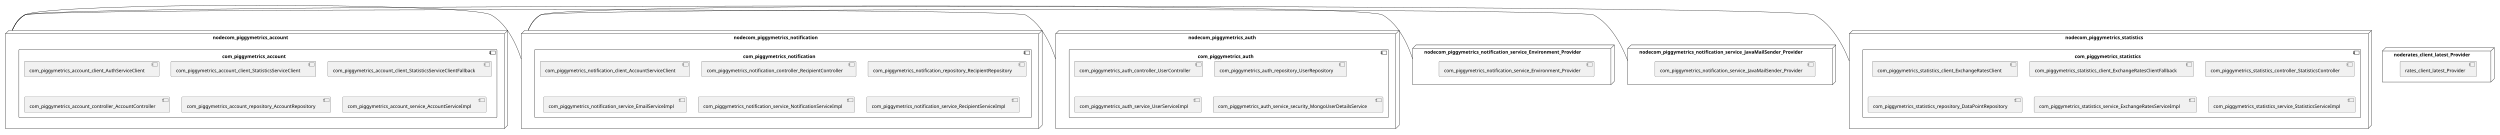
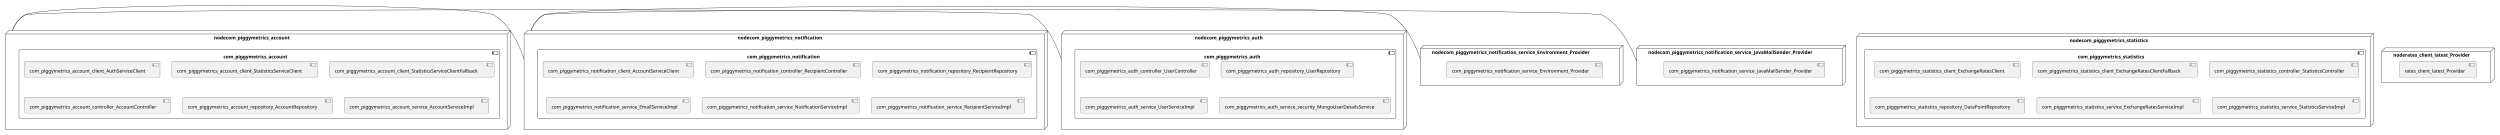
- <svg xmlns="http://www.w3.org/2000/svg" xmlns:xlink="http://www.w3.org/1999/xlink" contentStyleType="text/css" height="398px" preserveAspectRatio="none" style="width:7415px;height:398px;background:#FFFFFF;" version="1.1" viewBox="0 0 7415 398" width="7415px" zoomAndPan="magnify">
+ <svg xmlns="http://www.w3.org/2000/svg" xmlns:xlink="http://www.w3.org/1999/xlink" contentStyleType="text/css" height="398px" preserveAspectRatio="none" style="width:7375px;height:398px;background:#FFFFFF;" version="1.1" viewBox="0 0 7375 398" width="7375px" zoomAndPan="magnify">
  <defs />
  <g>
    <g id="cluster_nodecom_piggymetrics_account">
      <polygon fill="none" points="16,100.27,26,90.27,1506,90.27,1506,371.27,1496,381.27,16,381.27,16,100.27" style="stroke:#181818;stroke-width:1.0;" />
      <line style="stroke:#181818;stroke-width:1.0;" x1="1496" x2="1506" y1="100.27" y2="90.27" />
      <line style="stroke:#181818;stroke-width:1.0;" x1="16" x2="1496" y1="100.27" y2="100.27" />
      <line style="stroke:#181818;stroke-width:1.0;" x1="1496" x2="1496" y1="100.27" y2="381.27" />
      <text fill="#000000" font-family="sans-serif" font-size="14" font-weight="bold" lengthAdjust="spacing" textLength="252" x="631" y="116.265">nodecom_piggymetrics_account</text>
    </g>
    <g id="cluster_com_piggymetrics_account">
      <rect fill="none" height="203" rx="2.5" ry="2.5" style="stroke:#181818;stroke-width:1.0;" width="1418" x="56" y="146.27" />
      <rect fill="none" height="10" style="stroke:#181818;stroke-width:1.0;" width="15" x="1454" y="151.27" />
      <rect fill="none" height="2" style="stroke:#181818;stroke-width:1.0;" width="4" x="1452" y="153.27" />
      <rect fill="none" height="2" style="stroke:#181818;stroke-width:1.0;" width="4" x="1452" y="157.27" />
      <text fill="#000000" font-family="sans-serif" font-size="14" font-weight="bold" lengthAdjust="spacing" textLength="212" x="659" y="172.265">com_piggymetrics_account</text>
    </g>
    <g id="cluster_nodecom_piggymetrics_auth">
      <polygon fill="none" points="3131,100.27,3141,90.27,4150,90.27,4150,371.27,4140,381.27,3131,381.27,3131,100.27" style="stroke:#181818;stroke-width:1.0;" />
      <line style="stroke:#181818;stroke-width:1.0;" x1="4140" x2="4150" y1="100.27" y2="90.27" />
      <line style="stroke:#181818;stroke-width:1.0;" x1="3131" x2="4140" y1="100.27" y2="100.27" />
      <line style="stroke:#181818;stroke-width:1.0;" x1="4140" x2="4140" y1="100.27" y2="381.27" />
      <text fill="#000000" font-family="sans-serif" font-size="14" font-weight="bold" lengthAdjust="spacing" textLength="224" x="3524.5" y="116.265">nodecom_piggymetrics_auth</text>
    </g>
    <g id="cluster_com_piggymetrics_auth">
      <rect fill="none" height="203" rx="2.5" ry="2.5" style="stroke:#181818;stroke-width:1.0;" width="947" x="3171" y="146.27" />
      <rect fill="none" height="10" style="stroke:#181818;stroke-width:1.0;" width="15" x="4098" y="151.27" />
      <rect fill="none" height="2" style="stroke:#181818;stroke-width:1.0;" width="4" x="4096" y="153.27" />
      <rect fill="none" height="2" style="stroke:#181818;stroke-width:1.0;" width="4" x="4096" y="157.27" />
      <text fill="#000000" font-family="sans-serif" font-size="14" font-weight="bold" lengthAdjust="spacing" textLength="184" x="3552.5" y="172.265">com_piggymetrics_auth</text>
    </g>
    <g id="cluster_nodecom_piggymetrics_notification">
      <polygon fill="none" points="1546,100.27,1556,90.27,3091,90.27,3091,371.27,3081,381.27,1546,381.27,1546,100.27" style="stroke:#181818;stroke-width:1.0;" />
      <line style="stroke:#181818;stroke-width:1.0;" x1="3081" x2="3091" y1="100.27" y2="90.27" />
      <line style="stroke:#181818;stroke-width:1.0;" x1="1546" x2="3081" y1="100.27" y2="100.27" />
      <line style="stroke:#181818;stroke-width:1.0;" x1="3081" x2="3081" y1="100.27" y2="381.27" />
      <text fill="#000000" font-family="sans-serif" font-size="14" font-weight="bold" lengthAdjust="spacing" textLength="277" x="2176" y="116.265">nodecom_piggymetrics_notification</text>
    </g>
    <g id="cluster_com_piggymetrics_notification">
      <rect fill="none" height="203" rx="2.5" ry="2.5" style="stroke:#181818;stroke-width:1.0;" width="1473" x="1586" y="146.27" />
      <rect fill="none" height="10" style="stroke:#181818;stroke-width:1.0;" width="15" x="3039" y="151.27" />
      <rect fill="none" height="2" style="stroke:#181818;stroke-width:1.0;" width="4" x="3037" y="153.27" />
      <rect fill="none" height="2" style="stroke:#181818;stroke-width:1.0;" width="4" x="3037" y="157.27" />
      <text fill="#000000" font-family="sans-serif" font-size="14" font-weight="bold" lengthAdjust="spacing" textLength="237" x="2204" y="172.265">com_piggymetrics_notification</text>
    </g>
    <g id="cluster_nodecom_piggymetrics_statistics">
-       <polygon fill="none" points="5485,100.27,5495,90.27,7034,90.27,7034,371.27,7024,381.27,5485,381.27,5485,100.27" style="stroke:#181818;stroke-width:1.0;" />
-       <line style="stroke:#181818;stroke-width:1.0;" x1="7024" x2="7034" y1="100.27" y2="90.27" />
-       <line style="stroke:#181818;stroke-width:1.0;" x1="5485" x2="7024" y1="100.27" y2="100.27" />
-       <line style="stroke:#181818;stroke-width:1.0;" x1="7024" x2="7024" y1="100.27" y2="381.27" />
-       <text fill="#000000" font-family="sans-serif" font-size="14" font-weight="bold" lengthAdjust="spacing" textLength="260" x="6125.5" y="116.265">nodecom_piggymetrics_statistics</text>
+       <polygon fill="none" points="5477,108.27,5487,98.27,7002,98.27,7002,363.27,6992,373.27,5477,373.27,5477,108.27" style="stroke:#181818;stroke-width:1.0;" />
+       <line style="stroke:#181818;stroke-width:1.0;" x1="6992" x2="7002" y1="108.27" y2="98.27" />
+       <line style="stroke:#181818;stroke-width:1.0;" x1="5477" x2="6992" y1="108.27" y2="108.27" />
+       <line style="stroke:#181818;stroke-width:1.0;" x1="6992" x2="6992" y1="108.27" y2="373.27" />
+       <text fill="#000000" font-family="sans-serif" font-size="14" font-weight="bold" lengthAdjust="spacing" textLength="260" x="6105.5" y="124.265">nodecom_piggymetrics_statistics</text>
    </g>
    <g id="cluster_com_piggymetrics_statistics">
-       <rect fill="none" height="203" rx="2.5" ry="2.5" style="stroke:#181818;stroke-width:1.0;" width="1477" x="5525" y="146.27" />
-       <rect fill="none" height="10" style="stroke:#181818;stroke-width:1.0;" width="15" x="6982" y="151.27" />
-       <rect fill="none" height="2" style="stroke:#181818;stroke-width:1.0;" width="4" x="6980" y="153.27" />
-       <rect fill="none" height="2" style="stroke:#181818;stroke-width:1.0;" width="4" x="6980" y="157.27" />
-       <text fill="#000000" font-family="sans-serif" font-size="14" font-weight="bold" lengthAdjust="spacing" textLength="220" x="6153.5" y="172.265">com_piggymetrics_statistics</text>
+       <rect fill="none" height="203" rx="2.5" ry="2.5" style="stroke:#181818;stroke-width:1.0;" width="1477" x="5501" y="146.27" />
+       <rect fill="none" height="10" style="stroke:#181818;stroke-width:1.0;" width="15" x="6958" y="151.27" />
+       <rect fill="none" height="2" style="stroke:#181818;stroke-width:1.0;" width="4" x="6956" y="153.27" />
+       <rect fill="none" height="2" style="stroke:#181818;stroke-width:1.0;" width="4" x="6956" y="157.27" />
+       <text fill="#000000" font-family="sans-serif" font-size="14" font-weight="bold" lengthAdjust="spacing" textLength="220" x="6129.5" y="172.265">com_piggymetrics_statistics</text>
    </g>
    <g id="cluster_nodecom_piggymetrics_notification_service_Environment_Provider">
      <polygon fill="none" points="4190,143.27,4200,133.27,4788,133.27,4788,241.27,4778,251.27,4190,251.27,4190,143.27" style="stroke:#181818;stroke-width:1.0;" />
      <line style="stroke:#181818;stroke-width:1.0;" x1="4778" x2="4788" y1="143.27" y2="133.27" />
      <line style="stroke:#181818;stroke-width:1.0;" x1="4190" x2="4778" y1="143.27" y2="143.27" />
      <line style="stroke:#181818;stroke-width:1.0;" x1="4778" x2="4778" y1="143.27" y2="251.27" />
      <text fill="#000000" font-family="sans-serif" font-size="14" font-weight="bold" lengthAdjust="spacing" textLength="522" x="4224" y="159.265">nodecom_piggymetrics_notification_service_Environment_Provider</text>
    </g>
    <g id="cluster_nodecom_piggymetrics_notification_service_JavaMailSender_Provider">
      <polygon fill="none" points="4828,143.27,4838,133.27,5445,133.27,5445,241.27,5435,251.27,4828,251.27,4828,143.27" style="stroke:#181818;stroke-width:1.0;" />
      <line style="stroke:#181818;stroke-width:1.0;" x1="5435" x2="5445" y1="143.27" y2="133.27" />
      <line style="stroke:#181818;stroke-width:1.0;" x1="4828" x2="5435" y1="143.27" y2="143.27" />
      <line style="stroke:#181818;stroke-width:1.0;" x1="5435" x2="5435" y1="143.27" y2="251.27" />
      <text fill="#000000" font-family="sans-serif" font-size="14" font-weight="bold" lengthAdjust="spacing" textLength="541" x="4862" y="159.265">nodecom_piggymetrics_notification_service_JavaMailSender_Provider</text>
    </g>
    <g id="cluster_noderates_client_latest_Provider">
-       <polygon fill="none" points="7066,151.27,7076,141.27,7398,141.27,7398,233.27,7388,243.27,7066,243.27,7066,151.27" style="stroke:#181818;stroke-width:1.0;" />
-       <line style="stroke:#181818;stroke-width:1.0;" x1="7388" x2="7398" y1="151.27" y2="141.27" />
-       <line style="stroke:#181818;stroke-width:1.0;" x1="7066" x2="7388" y1="151.27" y2="151.27" />
-       <line style="stroke:#181818;stroke-width:1.0;" x1="7388" x2="7388" y1="151.27" y2="243.27" />
-       <text fill="#000000" font-family="sans-serif" font-size="14" font-weight="bold" lengthAdjust="spacing" textLength="256" x="7100" y="167.265">noderates_client_latest_Provider</text>
+       <polygon fill="none" points="7026,151.27,7036,141.27,7358,141.27,7358,233.27,7348,243.27,7026,243.27,7026,151.27" style="stroke:#181818;stroke-width:1.0;" />
+       <line style="stroke:#181818;stroke-width:1.0;" x1="7348" x2="7358" y1="151.27" y2="141.27" />
+       <line style="stroke:#181818;stroke-width:1.0;" x1="7026" x2="7348" y1="151.27" y2="151.27" />
+       <line style="stroke:#181818;stroke-width:1.0;" x1="7348" x2="7348" y1="151.27" y2="243.27" />
+       <text fill="#000000" font-family="sans-serif" font-size="14" font-weight="bold" lengthAdjust="spacing" textLength="256" x="7060" y="167.265">noderates_client_latest_Provider</text>
    </g>
    <g id="elem_com_piggymetrics_account_client_AuthServiceClient">
-       <a href="sqshq-piggymetrics.system#_EP1oMCkrEe-RSOnUJtt77A" target="_top" title="sqshq-piggymetrics.system#_EP1oMCkrEe-RSOnUJtt77A" xlink:actuate="onRequest" xlink:href="sqshq-piggymetrics.system#_EP1oMCkrEe-RSOnUJtt77A" xlink:show="new" xlink:title="sqshq-piggymetrics.system#_EP1oMCkrEe-RSOnUJtt77A" xlink:type="simple">
+       <a href="sqshq-piggymetrics.system#_QJx4UCn0Ee-S8ItejyflGA" target="_top" title="sqshq-piggymetrics.system#_QJx4UCn0Ee-S8ItejyflGA" xlink:actuate="onRequest" xlink:href="sqshq-piggymetrics.system#_QJx4UCn0Ee-S8ItejyflGA" xlink:show="new" xlink:title="sqshq-piggymetrics.system#_QJx4UCn0Ee-S8ItejyflGA" xlink:type="simple">
        <rect fill="#F1F1F1" height="46.297" rx="2.5" ry="2.5" style="stroke:#181818;stroke-width:0.5;" width="400" x="72" y="181.27" />
        <rect fill="#F1F1F1" height="10" style="stroke:#181818;stroke-width:0.5;" width="15" x="452" y="186.27" />
        <rect fill="#F1F1F1" height="2" style="stroke:#181818;stroke-width:0.5;" width="4" x="450" y="188.27" />
        <rect fill="#F1F1F1" height="2" style="stroke:#181818;stroke-width:0.5;" width="4" x="450" y="192.27" />
        <text fill="#000000" font-family="sans-serif" font-size="14" lengthAdjust="spacing" textLength="360" x="87" y="214.265">com_piggymetrics_account_client_AuthServiceClient</text>
      </a>
    </g>
    <g id="elem_com_piggymetrics_account_client_StatisticsServiceClient">
-       <a href="sqshq-piggymetrics.system#_EP1oMCkrEe-RSOnUJtt77A" target="_top" title="sqshq-piggymetrics.system#_EP1oMCkrEe-RSOnUJtt77A" xlink:actuate="onRequest" xlink:href="sqshq-piggymetrics.system#_EP1oMCkrEe-RSOnUJtt77A" xlink:show="new" xlink:title="sqshq-piggymetrics.system#_EP1oMCkrEe-RSOnUJtt77A" xlink:type="simple">
+       <a href="sqshq-piggymetrics.system#_QJx4UCn0Ee-S8ItejyflGA" target="_top" title="sqshq-piggymetrics.system#_QJx4UCn0Ee-S8ItejyflGA" xlink:actuate="onRequest" xlink:href="sqshq-piggymetrics.system#_QJx4UCn0Ee-S8ItejyflGA" xlink:show="new" xlink:title="sqshq-piggymetrics.system#_QJx4UCn0Ee-S8ItejyflGA" xlink:type="simple">
        <rect fill="#F1F1F1" height="46.297" rx="2.5" ry="2.5" style="stroke:#181818;stroke-width:0.5;" width="430" x="507" y="181.27" />
        <rect fill="#F1F1F1" height="10" style="stroke:#181818;stroke-width:0.5;" width="15" x="917" y="186.27" />
        <rect fill="#F1F1F1" height="2" style="stroke:#181818;stroke-width:0.5;" width="4" x="915" y="188.27" />
        <rect fill="#F1F1F1" height="2" style="stroke:#181818;stroke-width:0.5;" width="4" x="915" y="192.27" />
        <text fill="#000000" font-family="sans-serif" font-size="14" lengthAdjust="spacing" textLength="390" x="522" y="214.265">com_piggymetrics_account_client_StatisticsServiceClient</text>
      </a>
    </g>
    <g id="elem_com_piggymetrics_account_client_StatisticsServiceClientFallback">
-       <a href="sqshq-piggymetrics.system#_EP1oMCkrEe-RSOnUJtt77A" target="_top" title="sqshq-piggymetrics.system#_EP1oMCkrEe-RSOnUJtt77A" xlink:actuate="onRequest" xlink:href="sqshq-piggymetrics.system#_EP1oMCkrEe-RSOnUJtt77A" xlink:show="new" xlink:title="sqshq-piggymetrics.system#_EP1oMCkrEe-RSOnUJtt77A" xlink:type="simple">
+       <a href="sqshq-piggymetrics.system#_QJx4UCn0Ee-S8ItejyflGA" target="_top" title="sqshq-piggymetrics.system#_QJx4UCn0Ee-S8ItejyflGA" xlink:actuate="onRequest" xlink:href="sqshq-piggymetrics.system#_QJx4UCn0Ee-S8ItejyflGA" xlink:show="new" xlink:title="sqshq-piggymetrics.system#_QJx4UCn0Ee-S8ItejyflGA" xlink:type="simple">
        <rect fill="#F1F1F1" height="46.297" rx="2.5" ry="2.5" style="stroke:#181818;stroke-width:0.5;" width="485" x="972.5" y="181.27" />
        <rect fill="#F1F1F1" height="10" style="stroke:#181818;stroke-width:0.5;" width="15" x="1437.5" y="186.27" />
        <rect fill="#F1F1F1" height="2" style="stroke:#181818;stroke-width:0.5;" width="4" x="1435.5" y="188.27" />
        <rect fill="#F1F1F1" height="2" style="stroke:#181818;stroke-width:0.5;" width="4" x="1435.5" y="192.27" />
        <text fill="#000000" font-family="sans-serif" font-size="14" lengthAdjust="spacing" textLength="445" x="987.5" y="214.265">com_piggymetrics_account_client_StatisticsServiceClientFallback</text>
      </a>
    </g>
    <g id="elem_com_piggymetrics_account_controller_AccountController">
-       <a href="sqshq-piggymetrics.system#_EP1oMCkrEe-RSOnUJtt77A" target="_top" title="sqshq-piggymetrics.system#_EP1oMCkrEe-RSOnUJtt77A" xlink:actuate="onRequest" xlink:href="sqshq-piggymetrics.system#_EP1oMCkrEe-RSOnUJtt77A" xlink:show="new" xlink:title="sqshq-piggymetrics.system#_EP1oMCkrEe-RSOnUJtt77A" xlink:type="simple">
+       <a href="sqshq-piggymetrics.system#_QJx4UCn0Ee-S8ItejyflGA" target="_top" title="sqshq-piggymetrics.system#_QJx4UCn0Ee-S8ItejyflGA" xlink:actuate="onRequest" xlink:href="sqshq-piggymetrics.system#_QJx4UCn0Ee-S8ItejyflGA" xlink:show="new" xlink:title="sqshq-piggymetrics.system#_QJx4UCn0Ee-S8ItejyflGA" xlink:type="simple">
        <rect fill="#F1F1F1" height="46.297" rx="2.5" ry="2.5" style="stroke:#181818;stroke-width:0.5;" width="431" x="72.5" y="287.27" />
        <rect fill="#F1F1F1" height="10" style="stroke:#181818;stroke-width:0.5;" width="15" x="483.5" y="292.27" />
        <rect fill="#F1F1F1" height="2" style="stroke:#181818;stroke-width:0.5;" width="4" x="481.5" y="294.27" />
        <rect fill="#F1F1F1" height="2" style="stroke:#181818;stroke-width:0.5;" width="4" x="481.5" y="298.27" />
        <text fill="#000000" font-family="sans-serif" font-size="14" lengthAdjust="spacing" textLength="391" x="87.5" y="320.265">com_piggymetrics_account_controller_AccountController</text>
      </a>
    </g>
    <g id="elem_com_piggymetrics_account_repository_AccountRepository">
-       <a href="sqshq-piggymetrics.system#_EP1oMCkrEe-RSOnUJtt77A" target="_top" title="sqshq-piggymetrics.system#_EP1oMCkrEe-RSOnUJtt77A" xlink:actuate="onRequest" xlink:href="sqshq-piggymetrics.system#_EP1oMCkrEe-RSOnUJtt77A" xlink:show="new" xlink:title="sqshq-piggymetrics.system#_EP1oMCkrEe-RSOnUJtt77A" xlink:type="simple">
+       <a href="sqshq-piggymetrics.system#_QJx4UCn0Ee-S8ItejyflGA" target="_top" title="sqshq-piggymetrics.system#_QJx4UCn0Ee-S8ItejyflGA" xlink:actuate="onRequest" xlink:href="sqshq-piggymetrics.system#_QJx4UCn0Ee-S8ItejyflGA" xlink:show="new" xlink:title="sqshq-piggymetrics.system#_QJx4UCn0Ee-S8ItejyflGA" xlink:type="simple">
        <rect fill="#F1F1F1" height="46.297" rx="2.5" ry="2.5" style="stroke:#181818;stroke-width:0.5;" width="442" x="539" y="287.27" />
        <rect fill="#F1F1F1" height="10" style="stroke:#181818;stroke-width:0.5;" width="15" x="961" y="292.27" />
        <rect fill="#F1F1F1" height="2" style="stroke:#181818;stroke-width:0.5;" width="4" x="959" y="294.27" />
        <rect fill="#F1F1F1" height="2" style="stroke:#181818;stroke-width:0.5;" width="4" x="959" y="298.27" />
        <text fill="#000000" font-family="sans-serif" font-size="14" lengthAdjust="spacing" textLength="402" x="554" y="320.265">com_piggymetrics_account_repository_AccountRepository</text>
      </a>
    </g>
    <g id="elem_com_piggymetrics_account_service_AccountServiceImpl">
-       <a href="sqshq-piggymetrics.system#_EP1oMCkrEe-RSOnUJtt77A" target="_top" title="sqshq-piggymetrics.system#_EP1oMCkrEe-RSOnUJtt77A" xlink:actuate="onRequest" xlink:href="sqshq-piggymetrics.system#_EP1oMCkrEe-RSOnUJtt77A" xlink:show="new" xlink:title="sqshq-piggymetrics.system#_EP1oMCkrEe-RSOnUJtt77A" xlink:type="simple">
+       <a href="sqshq-piggymetrics.system#_QJx4UCn0Ee-S8ItejyflGA" target="_top" title="sqshq-piggymetrics.system#_QJx4UCn0Ee-S8ItejyflGA" xlink:actuate="onRequest" xlink:href="sqshq-piggymetrics.system#_QJx4UCn0Ee-S8ItejyflGA" xlink:show="new" xlink:title="sqshq-piggymetrics.system#_QJx4UCn0Ee-S8ItejyflGA" xlink:type="simple">
        <rect fill="#F1F1F1" height="46.297" rx="2.5" ry="2.5" style="stroke:#181818;stroke-width:0.5;" width="426" x="1016" y="287.27" />
        <rect fill="#F1F1F1" height="10" style="stroke:#181818;stroke-width:0.5;" width="15" x="1422" y="292.27" />
        <rect fill="#F1F1F1" height="2" style="stroke:#181818;stroke-width:0.5;" width="4" x="1420" y="294.27" />
        <rect fill="#F1F1F1" height="2" style="stroke:#181818;stroke-width:0.5;" width="4" x="1420" y="298.27" />
        <text fill="#000000" font-family="sans-serif" font-size="14" lengthAdjust="spacing" textLength="386" x="1031" y="320.265">com_piggymetrics_account_service_AccountServiceImpl</text>
      </a>
    </g>
    <g id="elem_com_piggymetrics_auth_controller_UserController">
-       <a href="sqshq-piggymetrics.system#_EP1oMCkrEe-RSOnUJtt77A" target="_top" title="sqshq-piggymetrics.system#_EP1oMCkrEe-RSOnUJtt77A" xlink:actuate="onRequest" xlink:href="sqshq-piggymetrics.system#_EP1oMCkrEe-RSOnUJtt77A" xlink:show="new" xlink:title="sqshq-piggymetrics.system#_EP1oMCkrEe-RSOnUJtt77A" xlink:type="simple">
+       <a href="sqshq-piggymetrics.system#_QJx4UCn0Ee-S8ItejyflGA" target="_top" title="sqshq-piggymetrics.system#_QJx4UCn0Ee-S8ItejyflGA" xlink:actuate="onRequest" xlink:href="sqshq-piggymetrics.system#_QJx4UCn0Ee-S8ItejyflGA" xlink:show="new" xlink:title="sqshq-piggymetrics.system#_QJx4UCn0Ee-S8ItejyflGA" xlink:type="simple">
        <rect fill="#F1F1F1" height="46.297" rx="2.5" ry="2.5" style="stroke:#181818;stroke-width:0.5;" width="381" x="3186.5" y="181.27" />
        <rect fill="#F1F1F1" height="10" style="stroke:#181818;stroke-width:0.5;" width="15" x="3547.5" y="186.27" />
        <rect fill="#F1F1F1" height="2" style="stroke:#181818;stroke-width:0.5;" width="4" x="3545.5" y="188.27" />
        <rect fill="#F1F1F1" height="2" style="stroke:#181818;stroke-width:0.5;" width="4" x="3545.5" y="192.27" />
        <text fill="#000000" font-family="sans-serif" font-size="14" lengthAdjust="spacing" textLength="341" x="3201.5" y="214.265">com_piggymetrics_auth_controller_UserController</text>
      </a>
    </g>
    <g id="elem_com_piggymetrics_auth_repository_UserRepository">
-       <a href="sqshq-piggymetrics.system#_EP1oMCkrEe-RSOnUJtt77A" target="_top" title="sqshq-piggymetrics.system#_EP1oMCkrEe-RSOnUJtt77A" xlink:actuate="onRequest" xlink:href="sqshq-piggymetrics.system#_EP1oMCkrEe-RSOnUJtt77A" xlink:show="new" xlink:title="sqshq-piggymetrics.system#_EP1oMCkrEe-RSOnUJtt77A" xlink:type="simple">
+       <a href="sqshq-piggymetrics.system#_QJx4UCn0Ee-S8ItejyflGA" target="_top" title="sqshq-piggymetrics.system#_QJx4UCn0Ee-S8ItejyflGA" xlink:actuate="onRequest" xlink:href="sqshq-piggymetrics.system#_QJx4UCn0Ee-S8ItejyflGA" xlink:show="new" xlink:title="sqshq-piggymetrics.system#_QJx4UCn0Ee-S8ItejyflGA" xlink:type="simple">
        <rect fill="#F1F1F1" height="46.297" rx="2.5" ry="2.5" style="stroke:#181818;stroke-width:0.5;" width="392" x="3602" y="181.27" />
        <rect fill="#F1F1F1" height="10" style="stroke:#181818;stroke-width:0.5;" width="15" x="3974" y="186.27" />
        <rect fill="#F1F1F1" height="2" style="stroke:#181818;stroke-width:0.5;" width="4" x="3972" y="188.27" />
        <rect fill="#F1F1F1" height="2" style="stroke:#181818;stroke-width:0.5;" width="4" x="3972" y="192.27" />
        <text fill="#000000" font-family="sans-serif" font-size="14" lengthAdjust="spacing" textLength="352" x="3617" y="214.265">com_piggymetrics_auth_repository_UserRepository</text>
      </a>
    </g>
    <g id="elem_com_piggymetrics_auth_service_UserServiceImpl">
-       <a href="sqshq-piggymetrics.system#_EP1oMCkrEe-RSOnUJtt77A" target="_top" title="sqshq-piggymetrics.system#_EP1oMCkrEe-RSOnUJtt77A" xlink:actuate="onRequest" xlink:href="sqshq-piggymetrics.system#_EP1oMCkrEe-RSOnUJtt77A" xlink:show="new" xlink:title="sqshq-piggymetrics.system#_EP1oMCkrEe-RSOnUJtt77A" xlink:type="simple">
+       <a href="sqshq-piggymetrics.system#_QJx4UCn0Ee-S8ItejyflGA" target="_top" title="sqshq-piggymetrics.system#_QJx4UCn0Ee-S8ItejyflGA" xlink:actuate="onRequest" xlink:href="sqshq-piggymetrics.system#_QJx4UCn0Ee-S8ItejyflGA" xlink:show="new" xlink:title="sqshq-piggymetrics.system#_QJx4UCn0Ee-S8ItejyflGA" xlink:type="simple">
        <rect fill="#F1F1F1" height="46.297" rx="2.5" ry="2.5" style="stroke:#181818;stroke-width:0.5;" width="376" x="3187" y="287.27" />
        <rect fill="#F1F1F1" height="10" style="stroke:#181818;stroke-width:0.5;" width="15" x="3543" y="292.27" />
        <rect fill="#F1F1F1" height="2" style="stroke:#181818;stroke-width:0.5;" width="4" x="3541" y="294.27" />
        <rect fill="#F1F1F1" height="2" style="stroke:#181818;stroke-width:0.5;" width="4" x="3541" y="298.27" />
        <text fill="#000000" font-family="sans-serif" font-size="14" lengthAdjust="spacing" textLength="336" x="3202" y="320.265">com_piggymetrics_auth_service_UserServiceImpl</text>
      </a>
    </g>
    <g id="elem_com_piggymetrics_auth_service_security_MongoUserDetailsService">
-       <a href="sqshq-piggymetrics.system#_EP1oMCkrEe-RSOnUJtt77A" target="_top" title="sqshq-piggymetrics.system#_EP1oMCkrEe-RSOnUJtt77A" xlink:actuate="onRequest" xlink:href="sqshq-piggymetrics.system#_EP1oMCkrEe-RSOnUJtt77A" xlink:show="new" xlink:title="sqshq-piggymetrics.system#_EP1oMCkrEe-RSOnUJtt77A" xlink:type="simple">
+       <a href="sqshq-piggymetrics.system#_QJx4UCn0Ee-S8ItejyflGA" target="_top" title="sqshq-piggymetrics.system#_QJx4UCn0Ee-S8ItejyflGA" xlink:actuate="onRequest" xlink:href="sqshq-piggymetrics.system#_QJx4UCn0Ee-S8ItejyflGA" xlink:show="new" xlink:title="sqshq-piggymetrics.system#_QJx4UCn0Ee-S8ItejyflGA" xlink:type="simple">
        <rect fill="#F1F1F1" height="46.297" rx="2.5" ry="2.5" style="stroke:#181818;stroke-width:0.5;" width="504" x="3598" y="287.27" />
        <rect fill="#F1F1F1" height="10" style="stroke:#181818;stroke-width:0.5;" width="15" x="4082" y="292.27" />
        <rect fill="#F1F1F1" height="2" style="stroke:#181818;stroke-width:0.5;" width="4" x="4080" y="294.27" />
        <rect fill="#F1F1F1" height="2" style="stroke:#181818;stroke-width:0.5;" width="4" x="4080" y="298.27" />
        <text fill="#000000" font-family="sans-serif" font-size="14" lengthAdjust="spacing" textLength="464" x="3613" y="320.265">com_piggymetrics_auth_service_security_MongoUserDetailsService</text>
      </a>
    </g>
    <g id="elem_com_piggymetrics_notification_client_AccountServiceClient">
-       <a href="sqshq-piggymetrics.system#_EP1oMCkrEe-RSOnUJtt77A" target="_top" title="sqshq-piggymetrics.system#_EP1oMCkrEe-RSOnUJtt77A" xlink:actuate="onRequest" xlink:href="sqshq-piggymetrics.system#_EP1oMCkrEe-RSOnUJtt77A" xlink:show="new" xlink:title="sqshq-piggymetrics.system#_EP1oMCkrEe-RSOnUJtt77A" xlink:type="simple">
+       <a href="sqshq-piggymetrics.system#_QJx4UCn0Ee-S8ItejyflGA" target="_top" title="sqshq-piggymetrics.system#_QJx4UCn0Ee-S8ItejyflGA" xlink:actuate="onRequest" xlink:href="sqshq-piggymetrics.system#_QJx4UCn0Ee-S8ItejyflGA" xlink:show="new" xlink:title="sqshq-piggymetrics.system#_QJx4UCn0Ee-S8ItejyflGA" xlink:type="simple">
        <rect fill="#F1F1F1" height="46.297" rx="2.5" ry="2.5" style="stroke:#181818;stroke-width:0.5;" width="444" x="1602" y="181.27" />
        <rect fill="#F1F1F1" height="10" style="stroke:#181818;stroke-width:0.5;" width="15" x="2026" y="186.27" />
        <rect fill="#F1F1F1" height="2" style="stroke:#181818;stroke-width:0.5;" width="4" x="2024" y="188.27" />
        <rect fill="#F1F1F1" height="2" style="stroke:#181818;stroke-width:0.5;" width="4" x="2024" y="192.27" />
        <text fill="#000000" font-family="sans-serif" font-size="14" lengthAdjust="spacing" textLength="404" x="1617" y="214.265">com_piggymetrics_notification_client_AccountServiceClient</text>
      </a>
    </g>
    <g id="elem_com_piggymetrics_notification_controller_RecipientController">
-       <a href="sqshq-piggymetrics.system#_EP1oMCkrEe-RSOnUJtt77A" target="_top" title="sqshq-piggymetrics.system#_EP1oMCkrEe-RSOnUJtt77A" xlink:actuate="onRequest" xlink:href="sqshq-piggymetrics.system#_EP1oMCkrEe-RSOnUJtt77A" xlink:show="new" xlink:title="sqshq-piggymetrics.system#_EP1oMCkrEe-RSOnUJtt77A" xlink:type="simple">
+       <a href="sqshq-piggymetrics.system#_QJx4UCn0Ee-S8ItejyflGA" target="_top" title="sqshq-piggymetrics.system#_QJx4UCn0Ee-S8ItejyflGA" xlink:actuate="onRequest" xlink:href="sqshq-piggymetrics.system#_QJx4UCn0Ee-S8ItejyflGA" xlink:show="new" xlink:title="sqshq-piggymetrics.system#_QJx4UCn0Ee-S8ItejyflGA" xlink:type="simple">
        <rect fill="#F1F1F1" height="46.297" rx="2.5" ry="2.5" style="stroke:#181818;stroke-width:0.5;" width="458" x="2081" y="181.27" />
        <rect fill="#F1F1F1" height="10" style="stroke:#181818;stroke-width:0.5;" width="15" x="2519" y="186.27" />
        <rect fill="#F1F1F1" height="2" style="stroke:#181818;stroke-width:0.5;" width="4" x="2517" y="188.27" />
        <rect fill="#F1F1F1" height="2" style="stroke:#181818;stroke-width:0.5;" width="4" x="2517" y="192.27" />
        <text fill="#000000" font-family="sans-serif" font-size="14" lengthAdjust="spacing" textLength="418" x="2096" y="214.265">com_piggymetrics_notification_controller_RecipientController</text>
      </a>
    </g>
    <g id="elem_com_piggymetrics_notification_repository_RecipientRepository">
-       <a href="sqshq-piggymetrics.system#_EP1oMCkrEe-RSOnUJtt77A" target="_top" title="sqshq-piggymetrics.system#_EP1oMCkrEe-RSOnUJtt77A" xlink:actuate="onRequest" xlink:href="sqshq-piggymetrics.system#_EP1oMCkrEe-RSOnUJtt77A" xlink:show="new" xlink:title="sqshq-piggymetrics.system#_EP1oMCkrEe-RSOnUJtt77A" xlink:type="simple">
+       <a href="sqshq-piggymetrics.system#_QJx4UCn0Ee-S8ItejyflGA" target="_top" title="sqshq-piggymetrics.system#_QJx4UCn0Ee-S8ItejyflGA" xlink:actuate="onRequest" xlink:href="sqshq-piggymetrics.system#_QJx4UCn0Ee-S8ItejyflGA" xlink:show="new" xlink:title="sqshq-piggymetrics.system#_QJx4UCn0Ee-S8ItejyflGA" xlink:type="simple">
        <rect fill="#F1F1F1" height="46.297" rx="2.5" ry="2.5" style="stroke:#181818;stroke-width:0.5;" width="469" x="2574.5" y="181.27" />
        <rect fill="#F1F1F1" height="10" style="stroke:#181818;stroke-width:0.5;" width="15" x="3023.5" y="186.27" />
        <rect fill="#F1F1F1" height="2" style="stroke:#181818;stroke-width:0.5;" width="4" x="3021.5" y="188.27" />
        <rect fill="#F1F1F1" height="2" style="stroke:#181818;stroke-width:0.5;" width="4" x="3021.5" y="192.27" />
        <text fill="#000000" font-family="sans-serif" font-size="14" lengthAdjust="spacing" textLength="429" x="2589.5" y="214.265">com_piggymetrics_notification_repository_RecipientRepository</text>
      </a>
    </g>
    <g id="elem_com_piggymetrics_notification_service_EmailServiceImpl">
-       <a href="sqshq-piggymetrics.system#_EP1oMCkrEe-RSOnUJtt77A" target="_top" title="sqshq-piggymetrics.system#_EP1oMCkrEe-RSOnUJtt77A" xlink:actuate="onRequest" xlink:href="sqshq-piggymetrics.system#_EP1oMCkrEe-RSOnUJtt77A" xlink:show="new" xlink:title="sqshq-piggymetrics.system#_EP1oMCkrEe-RSOnUJtt77A" xlink:type="simple">
+       <a href="sqshq-piggymetrics.system#_QJx4UCn0Ee-S8ItejyflGA" target="_top" title="sqshq-piggymetrics.system#_QJx4UCn0Ee-S8ItejyflGA" xlink:actuate="onRequest" xlink:href="sqshq-piggymetrics.system#_QJx4UCn0Ee-S8ItejyflGA" xlink:show="new" xlink:title="sqshq-piggymetrics.system#_QJx4UCn0Ee-S8ItejyflGA" xlink:type="simple">
        <rect fill="#F1F1F1" height="46.297" rx="2.5" ry="2.5" style="stroke:#181818;stroke-width:0.5;" width="424" x="1612" y="287.27" />
        <rect fill="#F1F1F1" height="10" style="stroke:#181818;stroke-width:0.5;" width="15" x="2016" y="292.27" />
        <rect fill="#F1F1F1" height="2" style="stroke:#181818;stroke-width:0.5;" width="4" x="2014" y="294.27" />
        <rect fill="#F1F1F1" height="2" style="stroke:#181818;stroke-width:0.5;" width="4" x="2014" y="298.27" />
        <text fill="#000000" font-family="sans-serif" font-size="14" lengthAdjust="spacing" textLength="384" x="1627" y="320.265">com_piggymetrics_notification_service_EmailServiceImpl</text>
      </a>
    </g>
    <g id="elem_com_piggymetrics_notification_service_NotificationServiceImpl">
-       <a href="sqshq-piggymetrics.system#_EP1oMCkrEe-RSOnUJtt77A" target="_top" title="sqshq-piggymetrics.system#_EP1oMCkrEe-RSOnUJtt77A" xlink:actuate="onRequest" xlink:href="sqshq-piggymetrics.system#_EP1oMCkrEe-RSOnUJtt77A" xlink:show="new" xlink:title="sqshq-piggymetrics.system#_EP1oMCkrEe-RSOnUJtt77A" xlink:type="simple">
+       <a href="sqshq-piggymetrics.system#_QJx4UCn0Ee-S8ItejyflGA" target="_top" title="sqshq-piggymetrics.system#_QJx4UCn0Ee-S8ItejyflGA" xlink:actuate="onRequest" xlink:href="sqshq-piggymetrics.system#_QJx4UCn0Ee-S8ItejyflGA" xlink:show="new" xlink:title="sqshq-piggymetrics.system#_QJx4UCn0Ee-S8ItejyflGA" xlink:type="simple">
        <rect fill="#F1F1F1" height="46.297" rx="2.5" ry="2.5" style="stroke:#181818;stroke-width:0.5;" width="464" x="2071" y="287.27" />
        <rect fill="#F1F1F1" height="10" style="stroke:#181818;stroke-width:0.5;" width="15" x="2515" y="292.27" />
        <rect fill="#F1F1F1" height="2" style="stroke:#181818;stroke-width:0.5;" width="4" x="2513" y="294.27" />
        <rect fill="#F1F1F1" height="2" style="stroke:#181818;stroke-width:0.5;" width="4" x="2513" y="298.27" />
        <text fill="#000000" font-family="sans-serif" font-size="14" lengthAdjust="spacing" textLength="424" x="2086" y="320.265">com_piggymetrics_notification_service_NotificationServiceImpl</text>
      </a>
    </g>
    <g id="elem_com_piggymetrics_notification_service_RecipientServiceImpl">
-       <a href="sqshq-piggymetrics.system#_EP1oMCkrEe-RSOnUJtt77A" target="_top" title="sqshq-piggymetrics.system#_EP1oMCkrEe-RSOnUJtt77A" xlink:actuate="onRequest" xlink:href="sqshq-piggymetrics.system#_EP1oMCkrEe-RSOnUJtt77A" xlink:show="new" xlink:title="sqshq-piggymetrics.system#_EP1oMCkrEe-RSOnUJtt77A" xlink:type="simple">
+       <a href="sqshq-piggymetrics.system#_QJx4UCn0Ee-S8ItejyflGA" target="_top" title="sqshq-piggymetrics.system#_QJx4UCn0Ee-S8ItejyflGA" xlink:actuate="onRequest" xlink:href="sqshq-piggymetrics.system#_QJx4UCn0Ee-S8ItejyflGA" xlink:show="new" xlink:title="sqshq-piggymetrics.system#_QJx4UCn0Ee-S8ItejyflGA" xlink:type="simple">
        <rect fill="#F1F1F1" height="46.297" rx="2.5" ry="2.5" style="stroke:#181818;stroke-width:0.5;" width="453" x="2570.5" y="287.27" />
        <rect fill="#F1F1F1" height="10" style="stroke:#181818;stroke-width:0.5;" width="15" x="3003.5" y="292.27" />
        <rect fill="#F1F1F1" height="2" style="stroke:#181818;stroke-width:0.5;" width="4" x="3001.5" y="294.27" />
        <rect fill="#F1F1F1" height="2" style="stroke:#181818;stroke-width:0.5;" width="4" x="3001.5" y="298.27" />
        <text fill="#000000" font-family="sans-serif" font-size="14" lengthAdjust="spacing" textLength="413" x="2585.5" y="320.265">com_piggymetrics_notification_service_RecipientServiceImpl</text>
      </a>
    </g>
    <g id="elem_com_piggymetrics_statistics_client_ExchangeRatesClient">
-       <a href="sqshq-piggymetrics.system#_EP1oMCkrEe-RSOnUJtt77A" target="_top" title="sqshq-piggymetrics.system#_EP1oMCkrEe-RSOnUJtt77A" xlink:actuate="onRequest" xlink:href="sqshq-piggymetrics.system#_EP1oMCkrEe-RSOnUJtt77A" xlink:show="new" xlink:title="sqshq-piggymetrics.system#_EP1oMCkrEe-RSOnUJtt77A" xlink:type="simple">
-         <rect fill="#F1F1F1" height="46.297" rx="2.5" ry="2.5" style="stroke:#181818;stroke-width:0.5;" width="431" x="5553.5" y="181.27" />
-         <rect fill="#F1F1F1" height="10" style="stroke:#181818;stroke-width:0.5;" width="15" x="5964.5" y="186.27" />
-         <rect fill="#F1F1F1" height="2" style="stroke:#181818;stroke-width:0.5;" width="4" x="5962.5" y="188.27" />
-         <rect fill="#F1F1F1" height="2" style="stroke:#181818;stroke-width:0.5;" width="4" x="5962.5" y="192.27" />
-         <text fill="#000000" font-family="sans-serif" font-size="14" lengthAdjust="spacing" textLength="391" x="5568.5" y="214.265">com_piggymetrics_statistics_client_ExchangeRatesClient</text>
+       <a href="sqshq-piggymetrics.system#_QJx4UCn0Ee-S8ItejyflGA" target="_top" title="sqshq-piggymetrics.system#_QJx4UCn0Ee-S8ItejyflGA" xlink:actuate="onRequest" xlink:href="sqshq-piggymetrics.system#_QJx4UCn0Ee-S8ItejyflGA" xlink:show="new" xlink:title="sqshq-piggymetrics.system#_QJx4UCn0Ee-S8ItejyflGA" xlink:type="simple">
+         <rect fill="#F1F1F1" height="46.297" rx="2.5" ry="2.5" style="stroke:#181818;stroke-width:0.5;" width="431" x="5529.5" y="181.27" />
+         <rect fill="#F1F1F1" height="10" style="stroke:#181818;stroke-width:0.5;" width="15" x="5940.5" y="186.27" />
+         <rect fill="#F1F1F1" height="2" style="stroke:#181818;stroke-width:0.5;" width="4" x="5938.5" y="188.27" />
+         <rect fill="#F1F1F1" height="2" style="stroke:#181818;stroke-width:0.5;" width="4" x="5938.5" y="192.27" />
+         <text fill="#000000" font-family="sans-serif" font-size="14" lengthAdjust="spacing" textLength="391" x="5544.5" y="214.265">com_piggymetrics_statistics_client_ExchangeRatesClient</text>
      </a>
    </g>
    <g id="elem_com_piggymetrics_statistics_client_ExchangeRatesClientFallback">
-       <a href="sqshq-piggymetrics.system#_EP1oMCkrEe-RSOnUJtt77A" target="_top" title="sqshq-piggymetrics.system#_EP1oMCkrEe-RSOnUJtt77A" xlink:actuate="onRequest" xlink:href="sqshq-piggymetrics.system#_EP1oMCkrEe-RSOnUJtt77A" xlink:show="new" xlink:title="sqshq-piggymetrics.system#_EP1oMCkrEe-RSOnUJtt77A" xlink:type="simple">
-         <rect fill="#F1F1F1" height="46.297" rx="2.5" ry="2.5" style="stroke:#181818;stroke-width:0.5;" width="486" x="6020" y="181.27" />
-         <rect fill="#F1F1F1" height="10" style="stroke:#181818;stroke-width:0.5;" width="15" x="6486" y="186.27" />
-         <rect fill="#F1F1F1" height="2" style="stroke:#181818;stroke-width:0.5;" width="4" x="6484" y="188.27" />
-         <rect fill="#F1F1F1" height="2" style="stroke:#181818;stroke-width:0.5;" width="4" x="6484" y="192.27" />
-         <text fill="#000000" font-family="sans-serif" font-size="14" lengthAdjust="spacing" textLength="446" x="6035" y="214.265">com_piggymetrics_statistics_client_ExchangeRatesClientFallback</text>
+       <a href="sqshq-piggymetrics.system#_QJx4UCn0Ee-S8ItejyflGA" target="_top" title="sqshq-piggymetrics.system#_QJx4UCn0Ee-S8ItejyflGA" xlink:actuate="onRequest" xlink:href="sqshq-piggymetrics.system#_QJx4UCn0Ee-S8ItejyflGA" xlink:show="new" xlink:title="sqshq-piggymetrics.system#_QJx4UCn0Ee-S8ItejyflGA" xlink:type="simple">
+         <rect fill="#F1F1F1" height="46.297" rx="2.5" ry="2.5" style="stroke:#181818;stroke-width:0.5;" width="486" x="5996" y="181.27" />
+         <rect fill="#F1F1F1" height="10" style="stroke:#181818;stroke-width:0.5;" width="15" x="6462" y="186.27" />
+         <rect fill="#F1F1F1" height="2" style="stroke:#181818;stroke-width:0.5;" width="4" x="6460" y="188.27" />
+         <rect fill="#F1F1F1" height="2" style="stroke:#181818;stroke-width:0.5;" width="4" x="6460" y="192.27" />
+         <text fill="#000000" font-family="sans-serif" font-size="14" lengthAdjust="spacing" textLength="446" x="6011" y="214.265">com_piggymetrics_statistics_client_ExchangeRatesClientFallback</text>
      </a>
    </g>
    <g id="elem_com_piggymetrics_statistics_controller_StatisticsController">
-       <a href="sqshq-piggymetrics.system#_EP1oMCkrEe-RSOnUJtt77A" target="_top" title="sqshq-piggymetrics.system#_EP1oMCkrEe-RSOnUJtt77A" xlink:actuate="onRequest" xlink:href="sqshq-piggymetrics.system#_EP1oMCkrEe-RSOnUJtt77A" xlink:show="new" xlink:title="sqshq-piggymetrics.system#_EP1oMCkrEe-RSOnUJtt77A" xlink:type="simple">
-         <rect fill="#F1F1F1" height="46.297" rx="2.5" ry="2.5" style="stroke:#181818;stroke-width:0.5;" width="441" x="6541.5" y="181.27" />
-         <rect fill="#F1F1F1" height="10" style="stroke:#181818;stroke-width:0.5;" width="15" x="6962.5" y="186.27" />
-         <rect fill="#F1F1F1" height="2" style="stroke:#181818;stroke-width:0.5;" width="4" x="6960.5" y="188.27" />
-         <rect fill="#F1F1F1" height="2" style="stroke:#181818;stroke-width:0.5;" width="4" x="6960.5" y="192.27" />
-         <text fill="#000000" font-family="sans-serif" font-size="14" lengthAdjust="spacing" textLength="401" x="6556.5" y="214.265">com_piggymetrics_statistics_controller_StatisticsController</text>
+       <a href="sqshq-piggymetrics.system#_QJx4UCn0Ee-S8ItejyflGA" target="_top" title="sqshq-piggymetrics.system#_QJx4UCn0Ee-S8ItejyflGA" xlink:actuate="onRequest" xlink:href="sqshq-piggymetrics.system#_QJx4UCn0Ee-S8ItejyflGA" xlink:show="new" xlink:title="sqshq-piggymetrics.system#_QJx4UCn0Ee-S8ItejyflGA" xlink:type="simple">
+         <rect fill="#F1F1F1" height="46.297" rx="2.5" ry="2.5" style="stroke:#181818;stroke-width:0.5;" width="441" x="6517.5" y="181.27" />
+         <rect fill="#F1F1F1" height="10" style="stroke:#181818;stroke-width:0.5;" width="15" x="6938.5" y="186.27" />
+         <rect fill="#F1F1F1" height="2" style="stroke:#181818;stroke-width:0.5;" width="4" x="6936.5" y="188.27" />
+         <rect fill="#F1F1F1" height="2" style="stroke:#181818;stroke-width:0.5;" width="4" x="6936.5" y="192.27" />
+         <text fill="#000000" font-family="sans-serif" font-size="14" lengthAdjust="spacing" textLength="401" x="6532.5" y="214.265">com_piggymetrics_statistics_controller_StatisticsController</text>
      </a>
    </g>
    <g id="elem_com_piggymetrics_statistics_repository_DataPointRepository">
-       <a href="sqshq-piggymetrics.system#_EP1oMCkrEe-RSOnUJtt77A" target="_top" title="sqshq-piggymetrics.system#_EP1oMCkrEe-RSOnUJtt77A" xlink:actuate="onRequest" xlink:href="sqshq-piggymetrics.system#_EP1oMCkrEe-RSOnUJtt77A" xlink:show="new" xlink:title="sqshq-piggymetrics.system#_EP1oMCkrEe-RSOnUJtt77A" xlink:type="simple">
-         <rect fill="#F1F1F1" height="46.297" rx="2.5" ry="2.5" style="stroke:#181818;stroke-width:0.5;" width="457" x="5540.5" y="287.27" />
-         <rect fill="#F1F1F1" height="10" style="stroke:#181818;stroke-width:0.5;" width="15" x="5977.5" y="292.27" />
-         <rect fill="#F1F1F1" height="2" style="stroke:#181818;stroke-width:0.5;" width="4" x="5975.5" y="294.27" />
-         <rect fill="#F1F1F1" height="2" style="stroke:#181818;stroke-width:0.5;" width="4" x="5975.5" y="298.27" />
-         <text fill="#000000" font-family="sans-serif" font-size="14" lengthAdjust="spacing" textLength="417" x="5555.5" y="320.265">com_piggymetrics_statistics_repository_DataPointRepository</text>
+       <a href="sqshq-piggymetrics.system#_QJx4UCn0Ee-S8ItejyflGA" target="_top" title="sqshq-piggymetrics.system#_QJx4UCn0Ee-S8ItejyflGA" xlink:actuate="onRequest" xlink:href="sqshq-piggymetrics.system#_QJx4UCn0Ee-S8ItejyflGA" xlink:show="new" xlink:title="sqshq-piggymetrics.system#_QJx4UCn0Ee-S8ItejyflGA" xlink:type="simple">
+         <rect fill="#F1F1F1" height="46.297" rx="2.5" ry="2.5" style="stroke:#181818;stroke-width:0.5;" width="457" x="5516.5" y="287.27" />
+         <rect fill="#F1F1F1" height="10" style="stroke:#181818;stroke-width:0.5;" width="15" x="5953.5" y="292.27" />
+         <rect fill="#F1F1F1" height="2" style="stroke:#181818;stroke-width:0.5;" width="4" x="5951.5" y="294.27" />
+         <rect fill="#F1F1F1" height="2" style="stroke:#181818;stroke-width:0.5;" width="4" x="5951.5" y="298.27" />
+         <text fill="#000000" font-family="sans-serif" font-size="14" lengthAdjust="spacing" textLength="417" x="5531.5" y="320.265">com_piggymetrics_statistics_repository_DataPointRepository</text>
      </a>
    </g>
    <g id="elem_com_piggymetrics_statistics_service_ExchangeRatesServiceImpl">
-       <a href="sqshq-piggymetrics.system#_EP1oMCkrEe-RSOnUJtt77A" target="_top" title="sqshq-piggymetrics.system#_EP1oMCkrEe-RSOnUJtt77A" xlink:actuate="onRequest" xlink:href="sqshq-piggymetrics.system#_EP1oMCkrEe-RSOnUJtt77A" xlink:show="new" xlink:title="sqshq-piggymetrics.system#_EP1oMCkrEe-RSOnUJtt77A" xlink:type="simple">
-         <rect fill="#F1F1F1" height="46.297" rx="2.5" ry="2.5" style="stroke:#181818;stroke-width:0.5;" width="482" x="6033" y="287.27" />
-         <rect fill="#F1F1F1" height="10" style="stroke:#181818;stroke-width:0.5;" width="15" x="6495" y="292.27" />
-         <rect fill="#F1F1F1" height="2" style="stroke:#181818;stroke-width:0.5;" width="4" x="6493" y="294.27" />
-         <rect fill="#F1F1F1" height="2" style="stroke:#181818;stroke-width:0.5;" width="4" x="6493" y="298.27" />
-         <text fill="#000000" font-family="sans-serif" font-size="14" lengthAdjust="spacing" textLength="442" x="6048" y="320.265">com_piggymetrics_statistics_service_ExchangeRatesServiceImpl</text>
+       <a href="sqshq-piggymetrics.system#_QJx4UCn0Ee-S8ItejyflGA" target="_top" title="sqshq-piggymetrics.system#_QJx4UCn0Ee-S8ItejyflGA" xlink:actuate="onRequest" xlink:href="sqshq-piggymetrics.system#_QJx4UCn0Ee-S8ItejyflGA" xlink:show="new" xlink:title="sqshq-piggymetrics.system#_QJx4UCn0Ee-S8ItejyflGA" xlink:type="simple">
+         <rect fill="#F1F1F1" height="46.297" rx="2.5" ry="2.5" style="stroke:#181818;stroke-width:0.5;" width="482" x="6009" y="287.27" />
+         <rect fill="#F1F1F1" height="10" style="stroke:#181818;stroke-width:0.5;" width="15" x="6471" y="292.27" />
+         <rect fill="#F1F1F1" height="2" style="stroke:#181818;stroke-width:0.5;" width="4" x="6469" y="294.27" />
+         <rect fill="#F1F1F1" height="2" style="stroke:#181818;stroke-width:0.5;" width="4" x="6469" y="298.27" />
+         <text fill="#000000" font-family="sans-serif" font-size="14" lengthAdjust="spacing" textLength="442" x="6024" y="320.265">com_piggymetrics_statistics_service_ExchangeRatesServiceImpl</text>
      </a>
    </g>
    <g id="elem_com_piggymetrics_statistics_service_StatisticsServiceImpl">
-       <a href="sqshq-piggymetrics.system#_EP1oMCkrEe-RSOnUJtt77A" target="_top" title="sqshq-piggymetrics.system#_EP1oMCkrEe-RSOnUJtt77A" xlink:actuate="onRequest" xlink:href="sqshq-piggymetrics.system#_EP1oMCkrEe-RSOnUJtt77A" xlink:show="new" xlink:title="sqshq-piggymetrics.system#_EP1oMCkrEe-RSOnUJtt77A" xlink:type="simple">
-         <rect fill="#F1F1F1" height="46.297" rx="2.5" ry="2.5" style="stroke:#181818;stroke-width:0.5;" width="436" x="6550" y="287.27" />
-         <rect fill="#F1F1F1" height="10" style="stroke:#181818;stroke-width:0.5;" width="15" x="6966" y="292.27" />
-         <rect fill="#F1F1F1" height="2" style="stroke:#181818;stroke-width:0.5;" width="4" x="6964" y="294.27" />
-         <rect fill="#F1F1F1" height="2" style="stroke:#181818;stroke-width:0.5;" width="4" x="6964" y="298.27" />
-         <text fill="#000000" font-family="sans-serif" font-size="14" lengthAdjust="spacing" textLength="396" x="6565" y="320.265">com_piggymetrics_statistics_service_StatisticsServiceImpl</text>
+       <a href="sqshq-piggymetrics.system#_QJx4UCn0Ee-S8ItejyflGA" target="_top" title="sqshq-piggymetrics.system#_QJx4UCn0Ee-S8ItejyflGA" xlink:actuate="onRequest" xlink:href="sqshq-piggymetrics.system#_QJx4UCn0Ee-S8ItejyflGA" xlink:show="new" xlink:title="sqshq-piggymetrics.system#_QJx4UCn0Ee-S8ItejyflGA" xlink:type="simple">
+         <rect fill="#F1F1F1" height="46.297" rx="2.5" ry="2.5" style="stroke:#181818;stroke-width:0.5;" width="436" x="6526" y="287.27" />
+         <rect fill="#F1F1F1" height="10" style="stroke:#181818;stroke-width:0.5;" width="15" x="6942" y="292.27" />
+         <rect fill="#F1F1F1" height="2" style="stroke:#181818;stroke-width:0.5;" width="4" x="6940" y="294.27" />
+         <rect fill="#F1F1F1" height="2" style="stroke:#181818;stroke-width:0.5;" width="4" x="6940" y="298.27" />
+         <text fill="#000000" font-family="sans-serif" font-size="14" lengthAdjust="spacing" textLength="396" x="6541" y="320.265">com_piggymetrics_statistics_service_StatisticsServiceImpl</text>
      </a>
    </g>
    <g id="elem_com_piggymetrics_notification_service_Environment_Provider">
-       <a href="sqshq-piggymetrics.system#_EP1oMCkrEe-RSOnUJtt77A" target="_top" title="sqshq-piggymetrics.system#_EP1oMCkrEe-RSOnUJtt77A" xlink:actuate="onRequest" xlink:href="sqshq-piggymetrics.system#_EP1oMCkrEe-RSOnUJtt77A" xlink:show="new" xlink:title="sqshq-piggymetrics.system#_EP1oMCkrEe-RSOnUJtt77A" xlink:type="simple">
+       <a href="sqshq-piggymetrics.system#_QJx4UCn0Ee-S8ItejyflGA" target="_top" title="sqshq-piggymetrics.system#_QJx4UCn0Ee-S8ItejyflGA" xlink:actuate="onRequest" xlink:href="sqshq-piggymetrics.system#_QJx4UCn0Ee-S8ItejyflGA" xlink:show="new" xlink:title="sqshq-piggymetrics.system#_QJx4UCn0Ee-S8ItejyflGA" xlink:type="simple">
        <rect fill="#F1F1F1" height="46.297" rx="2.5" ry="2.5" style="stroke:#181818;stroke-width:0.5;" width="460" x="4268" y="181.27" />
        <rect fill="#F1F1F1" height="10" style="stroke:#181818;stroke-width:0.5;" width="15" x="4708" y="186.27" />
        <rect fill="#F1F1F1" height="2" style="stroke:#181818;stroke-width:0.5;" width="4" x="4706" y="188.27" />
        <rect fill="#F1F1F1" height="2" style="stroke:#181818;stroke-width:0.5;" width="4" x="4706" y="192.27" />
        <text fill="#000000" font-family="sans-serif" font-size="14" lengthAdjust="spacing" textLength="420" x="4283" y="214.265">com_piggymetrics_notification_service_Environment_Provider</text>
      </a>
    </g>
    <g id="elem_com_piggymetrics_notification_service_JavaMailSender_Provider">
-       <a href="sqshq-piggymetrics.system#_EP1oMCkrEe-RSOnUJtt77A" target="_top" title="sqshq-piggymetrics.system#_EP1oMCkrEe-RSOnUJtt77A" xlink:actuate="onRequest" xlink:href="sqshq-piggymetrics.system#_EP1oMCkrEe-RSOnUJtt77A" xlink:show="new" xlink:title="sqshq-piggymetrics.system#_EP1oMCkrEe-RSOnUJtt77A" xlink:type="simple">
+       <a href="sqshq-piggymetrics.system#_QJx4UCn0Ee-S8ItejyflGA" target="_top" title="sqshq-piggymetrics.system#_QJx4UCn0Ee-S8ItejyflGA" xlink:actuate="onRequest" xlink:href="sqshq-piggymetrics.system#_QJx4UCn0Ee-S8ItejyflGA" xlink:show="new" xlink:title="sqshq-piggymetrics.system#_QJx4UCn0Ee-S8ItejyflGA" xlink:type="simple">
        <rect fill="#F1F1F1" height="46.297" rx="2.5" ry="2.5" style="stroke:#181818;stroke-width:0.5;" width="475" x="4908.5" y="181.27" />
        <rect fill="#F1F1F1" height="10" style="stroke:#181818;stroke-width:0.5;" width="15" x="5363.5" y="186.27" />
        <rect fill="#F1F1F1" height="2" style="stroke:#181818;stroke-width:0.5;" width="4" x="5361.5" y="188.27" />
        <rect fill="#F1F1F1" height="2" style="stroke:#181818;stroke-width:0.5;" width="4" x="5361.5" y="192.27" />
        <text fill="#000000" font-family="sans-serif" font-size="14" lengthAdjust="spacing" textLength="435" x="4923.5" y="214.265">com_piggymetrics_notification_service_JavaMailSender_Provider</text>
      </a>
    </g>
    <g id="elem_rates_client_latest_Provider">
-       <a href="sqshq-piggymetrics.system#_EP1oMCkrEe-RSOnUJtt77A" target="_top" title="sqshq-piggymetrics.system#_EP1oMCkrEe-RSOnUJtt77A" xlink:actuate="onRequest" xlink:href="sqshq-piggymetrics.system#_EP1oMCkrEe-RSOnUJtt77A" xlink:show="new" xlink:title="sqshq-piggymetrics.system#_EP1oMCkrEe-RSOnUJtt77A" xlink:type="simple">
-         <rect fill="#F1F1F1" height="46.297" rx="2.5" ry="2.5" style="stroke:#181818;stroke-width:0.5;" width="227" x="7118.5" y="181.27" />
-         <rect fill="#F1F1F1" height="10" style="stroke:#181818;stroke-width:0.5;" width="15" x="7325.5" y="186.27" />
-         <rect fill="#F1F1F1" height="2" style="stroke:#181818;stroke-width:0.5;" width="4" x="7323.5" y="188.27" />
-         <rect fill="#F1F1F1" height="2" style="stroke:#181818;stroke-width:0.5;" width="4" x="7323.5" y="192.27" />
-         <text fill="#000000" font-family="sans-serif" font-size="14" lengthAdjust="spacing" textLength="187" x="7133.5" y="214.265">rates_client_latest_Provider</text>
+       <a href="sqshq-piggymetrics.system#_QJx4UCn0Ee-S8ItejyflGA" target="_top" title="sqshq-piggymetrics.system#_QJx4UCn0Ee-S8ItejyflGA" xlink:actuate="onRequest" xlink:href="sqshq-piggymetrics.system#_QJx4UCn0Ee-S8ItejyflGA" xlink:show="new" xlink:title="sqshq-piggymetrics.system#_QJx4UCn0Ee-S8ItejyflGA" xlink:type="simple">
+         <rect fill="#F1F1F1" height="46.297" rx="2.5" ry="2.5" style="stroke:#181818;stroke-width:0.5;" width="227" x="7078.5" y="181.27" />
+         <rect fill="#F1F1F1" height="10" style="stroke:#181818;stroke-width:0.5;" width="15" x="7285.5" y="186.27" />
+         <rect fill="#F1F1F1" height="2" style="stroke:#181818;stroke-width:0.5;" width="4" x="7283.5" y="188.27" />
+         <rect fill="#F1F1F1" height="2" style="stroke:#181818;stroke-width:0.5;" width="4" x="7283.5" y="192.27" />
+         <text fill="#000000" font-family="sans-serif" font-size="14" lengthAdjust="spacing" textLength="187" x="7093.5" y="214.265">rates_client_latest_Provider</text>
      </a>
    </g>
    <g id="link_nodecom_piggymetrics_account_nodecom_piggymetrics_notification">
      <path d="M36.295,90.098 C36.503,89.588 36.713,89.079 36.927,88.572 C37.781,86.544 38.683,84.542 39.636,82.572 C47.259,66.814 58.12,53.105 73.5,44.27 C140.13,6 1389.51,6.64 1456.5,44.27 C1491.1,63.705 1514.865,100.955 1530.264,134.625 C1534.113,143.042 1537.44,151.236 1540.283,158.872 C1541.704,162.69 1543.004,166.368 1544.188,169.865 C1544.78,171.614 1545.343,173.317 1545.877,174.97 " fill="none" id="nodecom_piggymetrics_account-nodecom_piggymetrics_notification" style="stroke:#181818;stroke-width:1.0;" />
    </g>
    <g id="link_nodecom_piggymetrics_auth_nodecom_piggymetrics_account">
      <path d="M3130.877,174.97 C3130.343,173.317 3129.78,171.614 3129.188,169.865 C3128.004,166.368 3126.704,162.69 3125.283,158.872 C3122.44,151.236 3119.113,143.042 3115.264,134.625 C3099.865,100.955 3076.1,63.705 3041.5,44.27 C3005.56,24.08 109.25,23.74 73.5,44.27 C58.12,53.105 47.259,66.814 39.636,82.572 C38.683,84.542 37.781,86.544 36.927,88.572 C36.713,89.079 36.503,89.588 36.295,90.098 " fill="none" id="nodecom_piggymetrics_auth-nodecom_piggymetrics_account" style="stroke:#181818;stroke-width:1.0;" />
    </g>
    <g id="link_nodecom_piggymetrics_notification_service_Environment_Provider_nodecom_piggymetrics_notification">
      <path d="M4189.877,174.97 C4189.343,173.317 4188.78,171.614 4188.188,169.865 C4187.004,166.368 4185.704,162.69 4184.283,158.872 C4181.44,151.236 4178.113,143.042 4174.264,134.625 C4158.865,100.955 4135.1,63.705 4100.5,44.27 C4040.03,10.3 1663.65,9.72 1603.5,44.27 C1588.12,53.105 1577.259,66.814 1569.636,82.572 C1568.683,84.542 1567.781,86.544 1566.927,88.572 C1566.713,89.079 1566.503,89.588 1566.295,90.098 " fill="none" id="nodecom_piggymetrics_notification_service_Environment_Provider-nodecom_piggymetrics_notification" style="stroke:#181818;stroke-width:1.0;" />
    </g>
    <g id="link_nodecom_piggymetrics_notification_service_JavaMailSender_Provider_nodecom_piggymetrics_notification">
      <path d="M4827.879,180.246 C4827.807,180.054 4827.734,179.861 4827.66,179.667 C4822.951,167.249 4816.195,151.259 4807.262,134.393 C4789.398,100.66 4762.825,63.425 4726.5,44.27 C4688.13,24.04 1641.11,22.67 1603.5,44.27 C1588.12,53.105 1577.259,66.814 1569.636,82.572 C1568.683,84.542 1567.781,86.544 1566.927,88.572 C1566.713,89.079 1566.503,89.588 1566.295,90.098 " fill="none" id="nodecom_piggymetrics_notification_service_JavaMailSender_Provider-nodecom_piggymetrics_notification" style="stroke:#181818;stroke-width:1.0;" />
    </g>
-     <g id="link_nodecom_piggymetrics_statistics_nodecom_piggymetrics_account">
-       <path d="M5484.82,180.81 C5484.673,180.428 5484.523,180.043 5484.371,179.655 C5479.516,167.232 5472.571,151.234 5463.434,134.363 C5445.16,100.62 5418.12,63.385 5381.5,44.27 C5316.15,10.16 137.43,7.55 73.5,44.27 C58.12,53.105 47.259,66.814 39.636,82.572 C38.683,84.542 37.781,86.544 36.927,88.572 C36.713,89.079 36.503,89.588 36.295,90.098 " fill="none" id="nodecom_piggymetrics_statistics-nodecom_piggymetrics_account" style="stroke:#181818;stroke-width:1.0;" />
-     </g>
  </g>
</svg>
